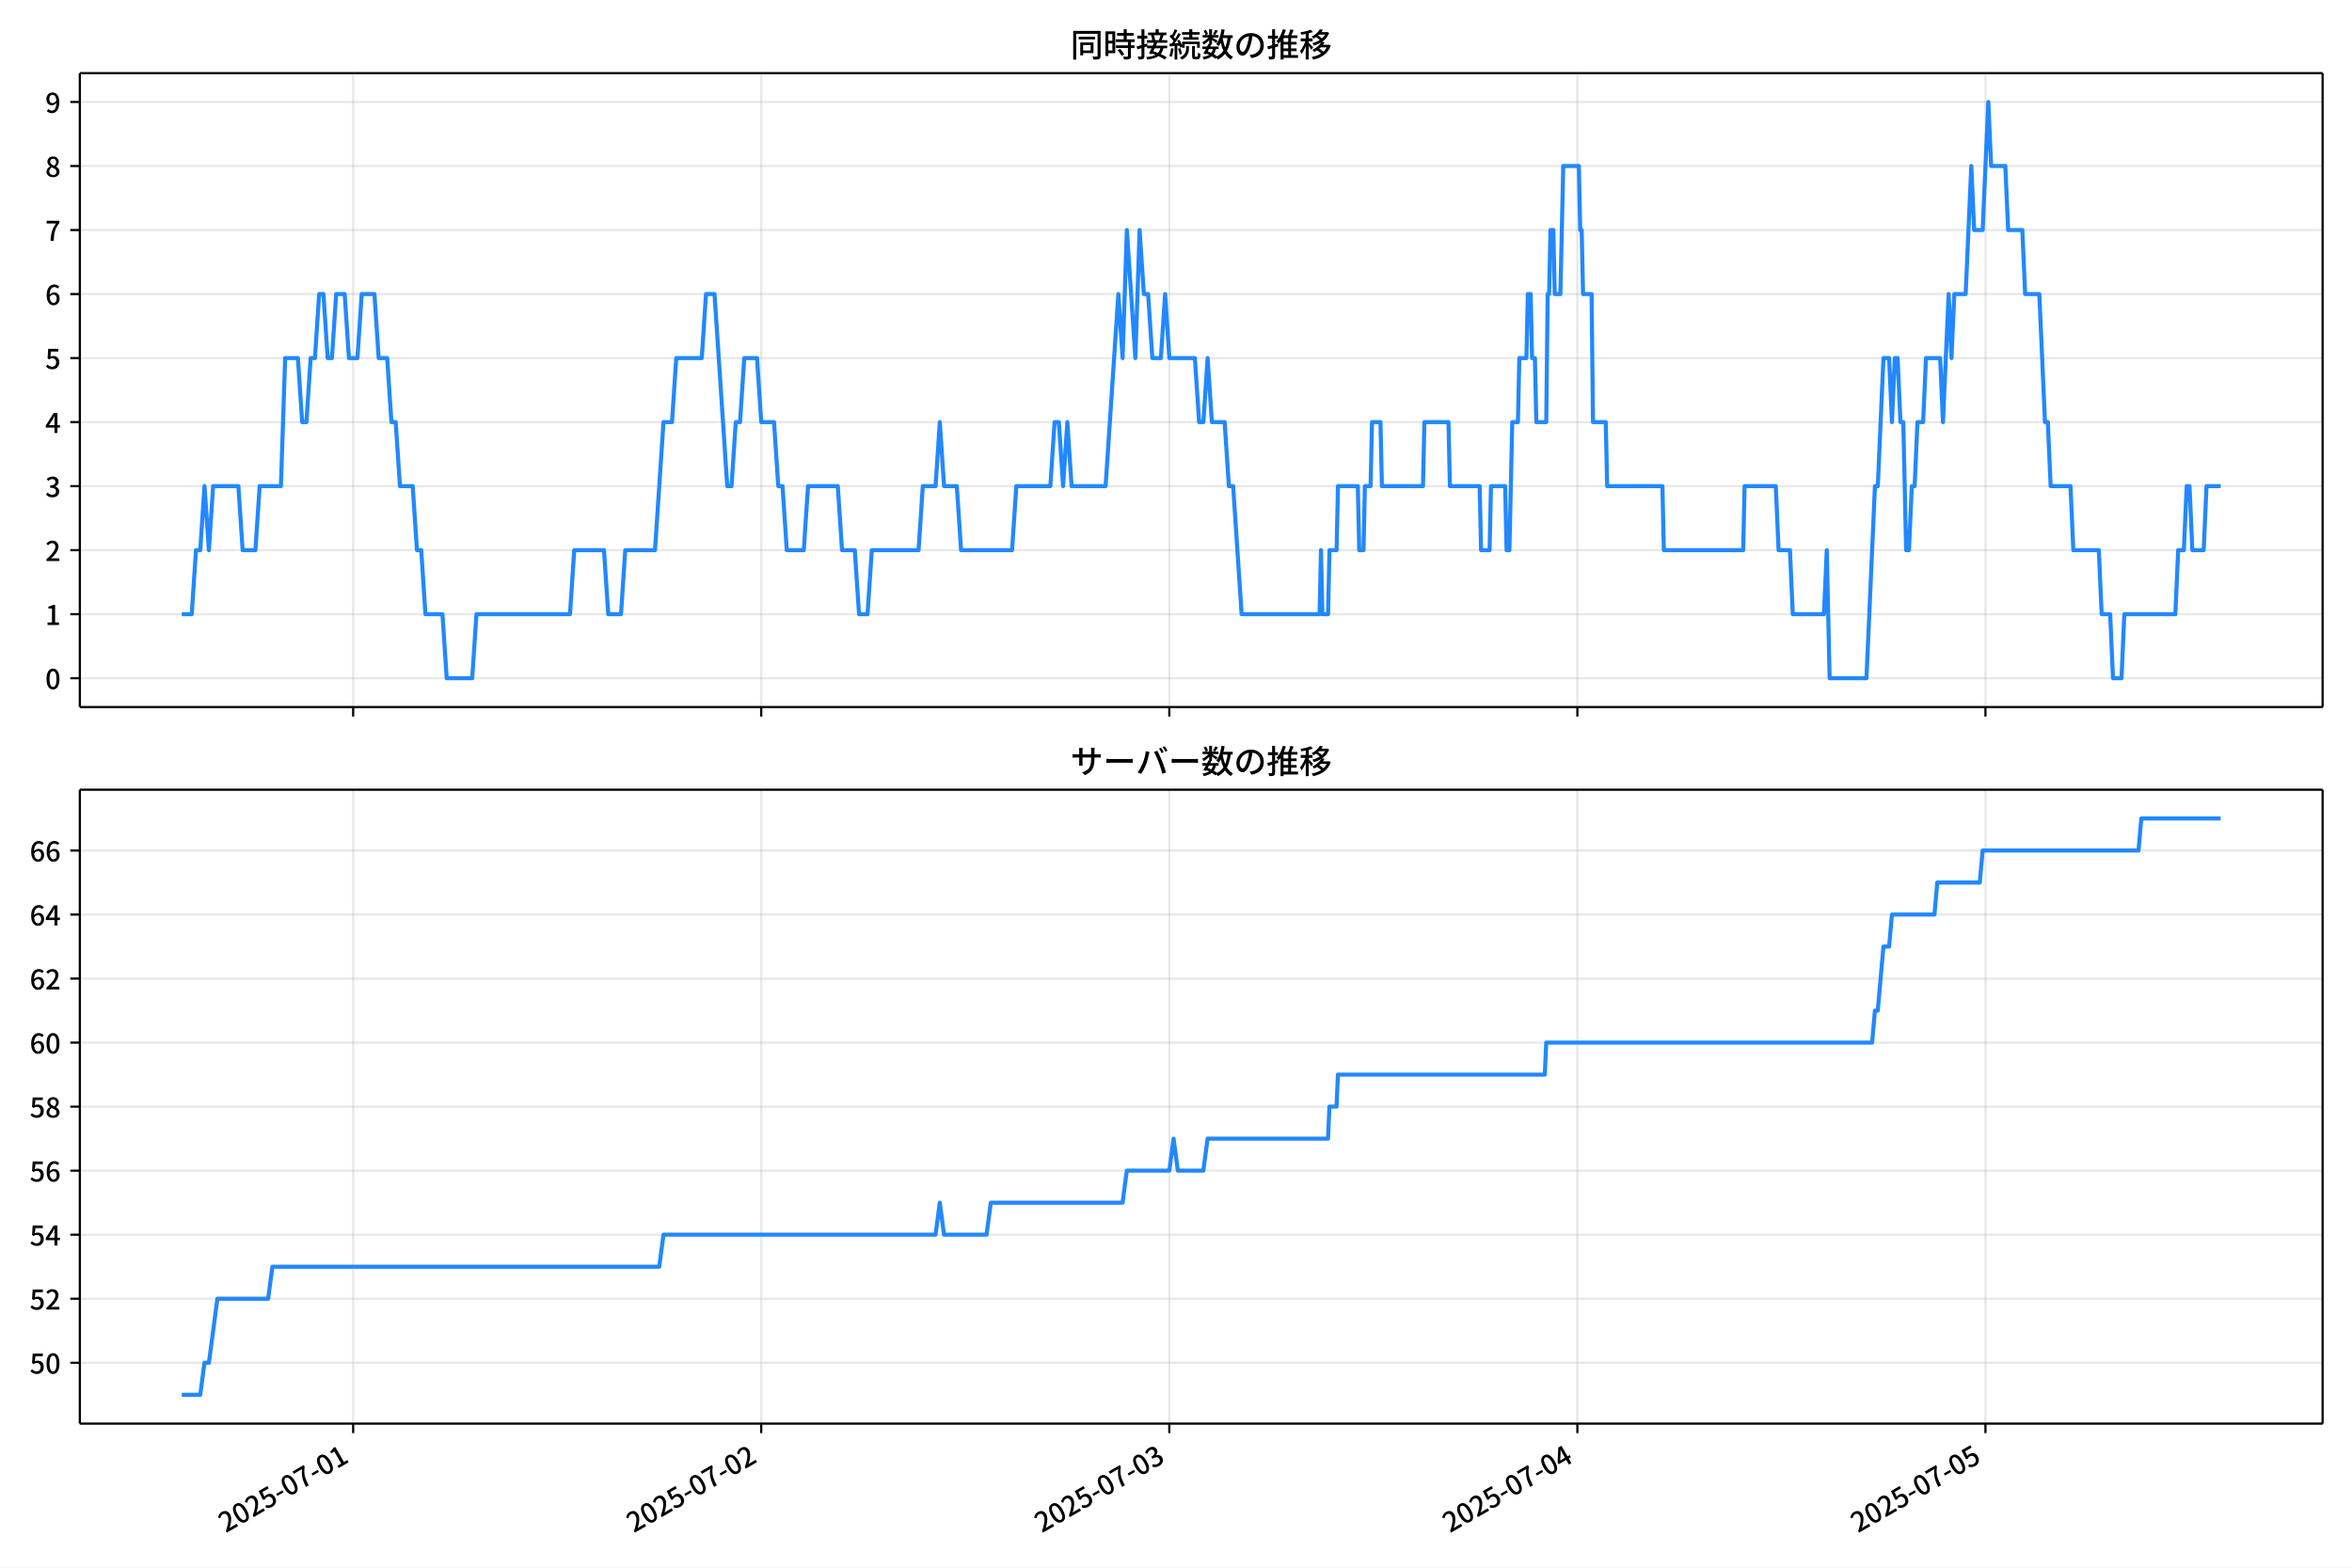
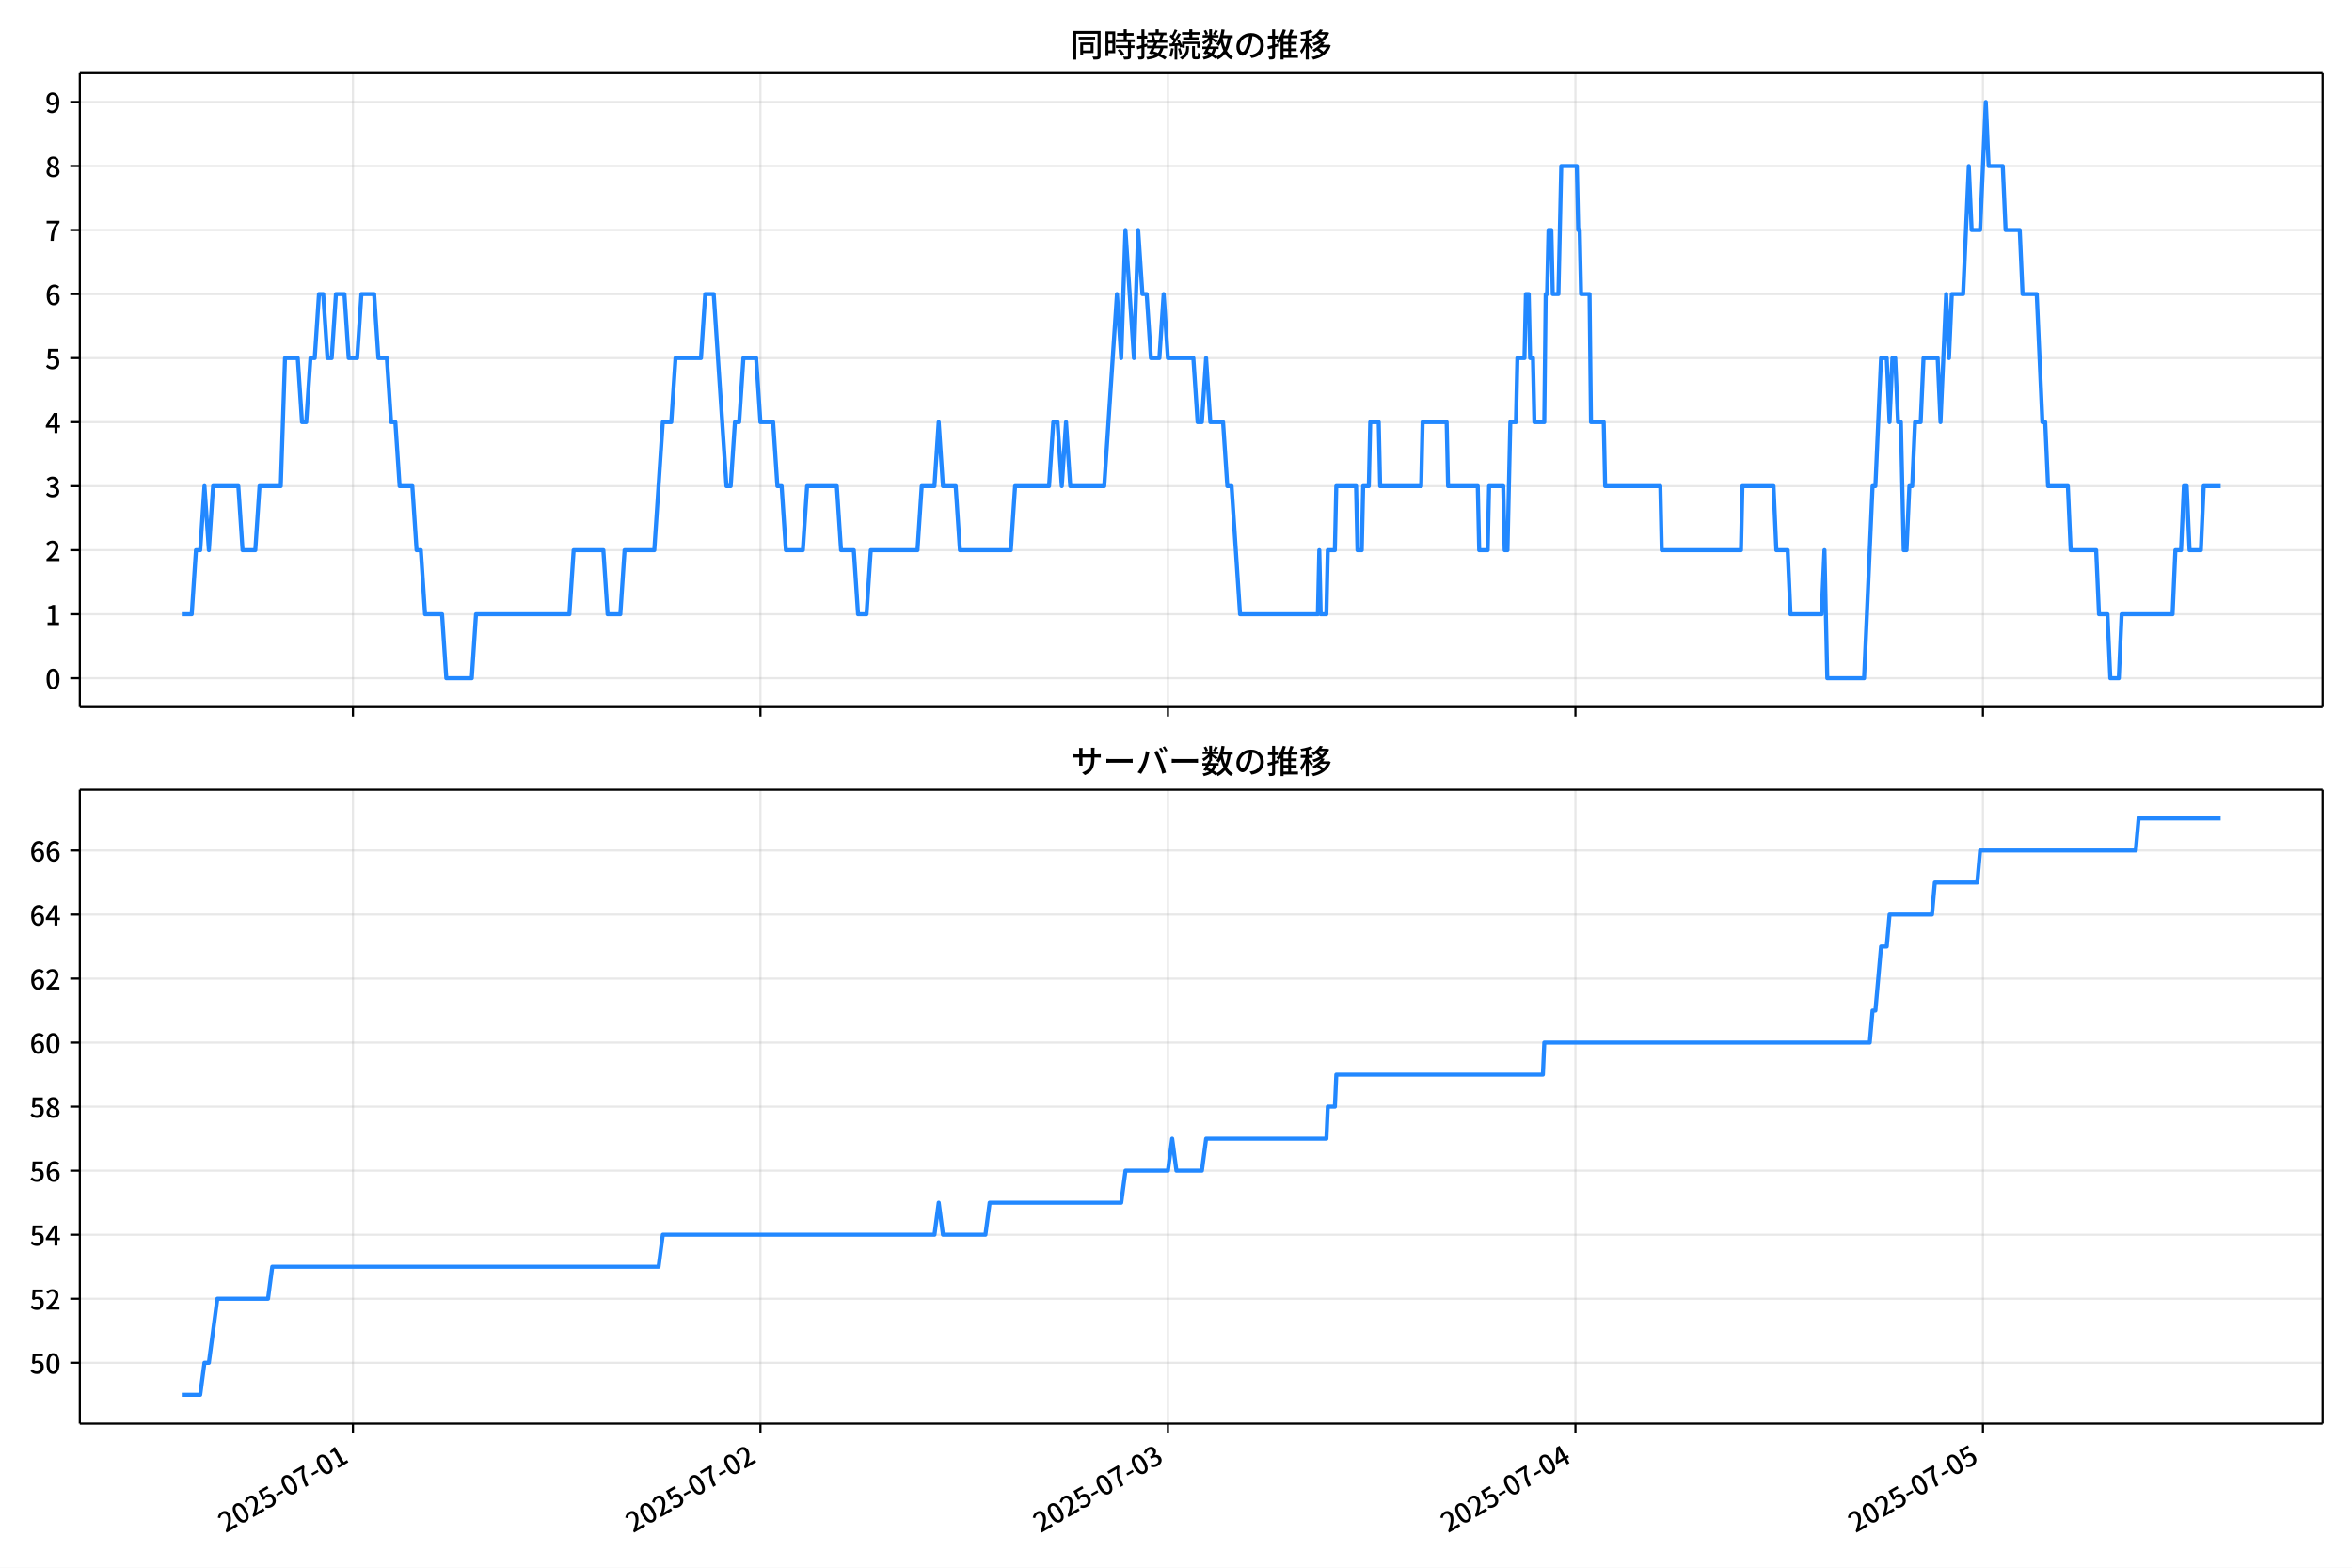
<svg xmlns="http://www.w3.org/2000/svg" xmlns:xlink="http://www.w3.org/1999/xlink" version="1.1" viewBox="0 0 864 576">
  <defs>
    <style type="text/css">*{stroke-linejoin: round; stroke-linecap: butt}</style>
  </defs>
  <g id="aa">
    <g id="ab">
      <path d="m0 576h864v-576h-864z" fill="#fff" />
    </g>
    <g id="ac">
      <g id="ad">
        <path d="m29.32 259.78h823.88v-232.9h-823.88z" fill="#fff" />
      </g>
      <g id="ae">
        <g id="af">
          <g id="ag">
-             <path d="m129.73 259.78v-232.9" clip-path="url(#c)" fill="none" stroke="#b0b0b0" stroke-linecap="square" stroke-opacity=".3" stroke-width=".8" />
+             <path d="m129.65 259.78v-232.9" clip-path="url(#c)" fill="none" stroke="#b0b0b0" stroke-linecap="square" stroke-opacity=".3" stroke-width=".8" />
          </g>
          <g id="ah">
            <defs>
              <path id="g" d="m0 0v3.5" stroke="#000" stroke-width=".8" />
            </defs>
-             <use x="129.734" y="259.778" stroke="#000000" stroke-width=".8" xlink:href="#g" />
+             <use x="129.646" y="259.778" stroke="#000000" stroke-width=".8" xlink:href="#g" />
          </g>
        </g>
        <g id="ai">
          <g id="aj">
-             <path d="m279.64 259.78v-232.9" clip-path="url(#c)" fill="none" stroke="#b0b0b0" stroke-linecap="square" stroke-opacity=".3" stroke-width=".8" />
+             <path d="m279.34 259.78v-232.9" clip-path="url(#c)" fill="none" stroke="#b0b0b0" stroke-linecap="square" stroke-opacity=".3" stroke-width=".8" />
          </g>
          <g id="ak">
-             <use x="279.637" y="259.778" stroke="#000000" stroke-width=".8" xlink:href="#g" />
+             <use x="279.342" y="259.778" stroke="#000000" stroke-width=".8" xlink:href="#g" />
          </g>
        </g>
        <g id="al">
          <g id="am">
-             <path d="m429.54 259.78v-232.9" clip-path="url(#c)" fill="none" stroke="#b0b0b0" stroke-linecap="square" stroke-opacity=".3" stroke-width=".8" />
+             <path d="m429.04 259.78v-232.9" clip-path="url(#c)" fill="none" stroke="#b0b0b0" stroke-linecap="square" stroke-opacity=".3" stroke-width=".8" />
          </g>
          <g id="an">
-             <use x="429.541" y="259.778" stroke="#000000" stroke-width=".8" xlink:href="#g" />
+             <use x="429.037" y="259.778" stroke="#000000" stroke-width=".8" xlink:href="#g" />
          </g>
        </g>
        <g id="ao">
          <g id="ap">
-             <path d="m579.44 259.78v-232.9" clip-path="url(#c)" fill="none" stroke="#b0b0b0" stroke-linecap="square" stroke-opacity=".3" stroke-width=".8" />
+             <path d="m578.73 259.78v-232.9" clip-path="url(#c)" fill="none" stroke="#b0b0b0" stroke-linecap="square" stroke-opacity=".3" stroke-width=".8" />
          </g>
          <g id="aq">
-             <use x="579.445" y="259.778" stroke="#000000" stroke-width=".8" xlink:href="#g" />
+             <use x="578.733" y="259.778" stroke="#000000" stroke-width=".8" xlink:href="#g" />
          </g>
        </g>
        <g id="ar">
          <g id="as">
-             <path d="m729.35 259.78v-232.9" clip-path="url(#c)" fill="none" stroke="#b0b0b0" stroke-linecap="square" stroke-opacity=".3" stroke-width=".8" />
+             <path d="m728.43 259.78v-232.9" clip-path="url(#c)" fill="none" stroke="#b0b0b0" stroke-linecap="square" stroke-opacity=".3" stroke-width=".8" />
          </g>
          <g id="at">
-             <use x="729.348" y="259.778" stroke="#000000" stroke-width=".8" xlink:href="#g" />
+             <use x="728.429" y="259.778" stroke="#000000" stroke-width=".8" xlink:href="#g" />
          </g>
        </g>
      </g>
      <g id="au">
        <g id="av">
          <g id="aw">
            <path d="m29.32 249.19h823.88" clip-path="url(#c)" fill="none" stroke="#b0b0b0" stroke-linecap="square" stroke-opacity=".3" stroke-width=".8" />
          </g>
          <g id="ax">
            <defs>
              <path id="a" d="m0 0h-3.5" stroke="#000" stroke-width=".8" />
            </defs>
            <use x="29.32" y="249.191" stroke="#000000" stroke-width=".8" xlink:href="#a" />
          </g>
          <g id="ay">
            <g transform="translate(16.62 253.18) scale(.1 -.1)">
              <defs>
                <path id="b" transform="scale(.015625)" d="m1830-90q-460 0-806 275-346 276-535 823-188 547-188 1366 0 820 188 1357 189 538 535 803 346 266 806 266 461 0 800-269 340-269 528-803 189-534 189-1354 0-819-189-1366-188-547-528-823-339-275-800-275zm0 589q237 0 422 185 186 186 288 599 103 413 103 1091 0 679-103 1082-102 403-288 582-185 180-422 180-236 0-422-180-186-179-292-582-105-403-105-1082 0-678 105-1091 106-413 292-599 186-185 422-185z" />
              </defs>
              <use xlink:href="#b" />
            </g>
          </g>
        </g>
        <g id="az">
          <g id="ba">
            <path d="m29.32 225.67h823.88" clip-path="url(#c)" fill="none" stroke="#b0b0b0" stroke-linecap="square" stroke-opacity=".3" stroke-width=".8" />
          </g>
          <g id="bb">
            <use x="29.32" y="225.666" stroke="#000000" stroke-width=".8" xlink:href="#a" />
          </g>
          <g id="bc">
            <g transform="translate(16.62 229.65) scale(.1 -.1)">
              <defs>
                <path id="q" transform="scale(.015625)" d="m544 0v608h1037v3277h-845v467q333 58 579 147 247 90 451 218h557v-4109h915v-608h-2694z" />
              </defs>
              <use xlink:href="#q" />
            </g>
          </g>
        </g>
        <g id="bd">
          <g id="be">
            <path d="m29.32 202.14h823.88" clip-path="url(#c)" fill="none" stroke="#b0b0b0" stroke-linecap="square" stroke-opacity=".3" stroke-width=".8" />
          </g>
          <g id="bf">
            <use x="29.32" y="202.141" stroke="#000000" stroke-width=".8" xlink:href="#a" />
          </g>
          <g id="bg">
            <g transform="translate(16.62 206.13) scale(.1 -.1)">
              <defs>
                <path id="e" transform="scale(.015625)" d="m282 0v429q697 621 1164 1136 468 515 701 956 234 442 234 826 0 256-87 451-86 196-262 301-176 106-445 106-275 0-506-151-230-150-422-368l-416 410q301 333 637 518 336 186 803 186 429 0 749-176t496-493 176-745q0-455-224-919t-615-935q-390-470-889-950 186 20 394 36t374 16h1184v-634h-3046z" />
              </defs>
              <use xlink:href="#e" />
            </g>
          </g>
        </g>
        <g id="bh">
          <g id="bi">
            <path d="m29.32 178.62h823.88" clip-path="url(#c)" fill="none" stroke="#b0b0b0" stroke-linecap="square" stroke-opacity=".3" stroke-width=".8" />
          </g>
          <g id="bj">
            <use x="29.32" y="178.616" stroke="#000000" stroke-width=".8" xlink:href="#a" />
          </g>
          <g id="bk">
            <g transform="translate(16.62 182.6) scale(.1 -.1)">
              <defs>
                <path id="p" transform="scale(.015625)" d="m1715-90q-371 0-656 90t-503 240q-217 150-377 323l359 474q211-205 479-359 269-153 634-153 269 0 467 92 199 93 311 266t112 423q0 256-125 451t-429 300q-304 106-835 106v551q467 0 732 105 266 106 384 291 119 186 119 423 0 307-192 489-192 183-531 183-269 0-503-119-233-118-438-316l-384 460q282 256 614 413 333 157 737 157 422 0 748-144 327-144 512-413 186-269 186-659 0-403-221-685-221-281-592-422v-26q269-70 490-227t349-400 128-557q0-422-215-726-214-304-573-468-358-163-787-163z" />
              </defs>
              <use xlink:href="#p" />
            </g>
          </g>
        </g>
        <g id="bl">
          <g id="bm">
            <path d="m29.32 155.09h823.88" clip-path="url(#c)" fill="none" stroke="#b0b0b0" stroke-linecap="square" stroke-opacity=".3" stroke-width=".8" />
          </g>
          <g id="bn">
            <use x="29.32" y="155.091" stroke="#000000" stroke-width=".8" xlink:href="#a" />
          </g>
          <g id="bo">
            <g transform="translate(16.62 159.08) scale(.1 -.1)">
              <defs>
                <path id="k" transform="scale(.015625)" d="m2170 0v3072q0 192 12 457 13 266 20 458h-26q-90-179-183-365-92-185-195-364l-921-1415h2579v-576h-3328v493l1875 2957h858v-4717h-691z" />
              </defs>
              <use xlink:href="#k" />
            </g>
          </g>
        </g>
        <g id="bp">
          <g id="bq">
            <path d="m29.32 131.57h823.88" clip-path="url(#c)" fill="none" stroke="#b0b0b0" stroke-linecap="square" stroke-opacity=".3" stroke-width=".8" />
          </g>
          <g id="br">
            <use x="29.32" y="131.566" stroke="#000000" stroke-width=".8" xlink:href="#a" />
          </g>
          <g id="bs">
            <g transform="translate(16.62 135.55) scale(.1 -.1)">
              <defs>
                <path id="f" transform="scale(.015625)" d="m1715-90q-365 0-653 90t-506 237q-217 147-383 307l352 480q134-134 294-246t361-183q202-70 452-70 262 0 473 118 212 119 333 346 122 227 122 541 0 460-247 716-246 256-649 256-224 0-384-64t-365-198l-365 237 141 2240h2387v-627h-1747l-109-1204q154 77 307 118 154 42 340 42 397 0 723-160t518-490q192-329 192-847 0-519-224-887t-586-560q-361-192-777-192z" />
              </defs>
              <use xlink:href="#f" />
            </g>
          </g>
        </g>
        <g id="bt">
          <g id="bu">
            <path d="m29.32 108.04h823.88" clip-path="url(#c)" fill="none" stroke="#b0b0b0" stroke-linecap="square" stroke-opacity=".3" stroke-width=".8" />
          </g>
          <g id="bv">
            <use x="29.32" y="108.041" stroke="#000000" stroke-width=".8" xlink:href="#a" />
          </g>
          <g id="bw">
            <g transform="translate(16.62 112.03) scale(.1 -.1)">
              <defs>
                <path id="i" transform="scale(.015625)" d="m1971-90q-339 0-634 144-294 144-518 435-224 292-352 733-128 442-128 1044 0 678 147 1161 148 483 397 784 250 301 570 445t665 144q397 0 688-147 292-147 490-359l-403-448q-128 154-327 253-198 99-409 99-307 0-567-182-259-182-413-605-153-422-153-1145 0-608 115-1002t326-589q212-195 493-195 212 0 375 121 163 122 259 343t96 522q0 300-90 511-89 212-259 320-169 109-419 109-211 0-451-134t-458-461l-25 538q134 192 313 323t374 201q196 71 375 71 397 0 694-163 298-163 467-490 170-326 170-825 0-468-195-817-195-348-512-544-317-195-701-195z" />
              </defs>
              <use xlink:href="#i" />
            </g>
          </g>
        </g>
        <g id="bx">
          <g id="by">
            <path d="m29.32 84.516h823.88" clip-path="url(#c)" fill="none" stroke="#b0b0b0" stroke-linecap="square" stroke-opacity=".3" stroke-width=".8" />
          </g>
          <g id="bz">
            <use x="29.32" y="84.516" stroke="#000000" stroke-width=".8" xlink:href="#a" />
          </g>
          <g id="ca">
            <g transform="translate(16.62 88.501) scale(.1 -.1)">
              <defs>
                <path id="j" transform="scale(.015625)" d="m1235 0q32 646 109 1187t224 1024 384 941 576 938h-2208v627h3027v-455q-409-512-665-989-256-476-397-969t-205-1053-90-1251h-755z" />
              </defs>
              <use xlink:href="#j" />
            </g>
          </g>
        </g>
        <g id="cb">
          <g id="cc">
            <path d="m29.32 60.991h823.88" clip-path="url(#c)" fill="none" stroke="#b0b0b0" stroke-linecap="square" stroke-opacity=".3" stroke-width=".8" />
          </g>
          <g id="cd">
            <use x="29.32" y="60.991" stroke="#000000" stroke-width=".8" xlink:href="#a" />
          </g>
          <g id="ce">
            <g transform="translate(16.62 64.976) scale(.1 -.1)">
              <defs>
                <path id="o" transform="scale(.015625)" d="m1830-90q-441 0-787 163-345 164-547 448-202 285-202 650 0 314 122 557t314 419 403 291v32q-256 186-442 458-185 272-185 643 0 365 176 640t480 425q304 151 694 151 410 0 704-160t457-439q164-278 164-649 0-237-96-448t-234-381q-137-169-291-278v-32q218-115 397-285 179-169 288-406t109-557q0-346-189-628-189-281-532-448-342-166-803-166zm314 2708q205 198 310 419 106 221 106 464 0 211-83 384t-247 272q-163 99-393 99-288 0-480-183-192-182-192-502 0-256 134-429 135-172 359-294t486-230zm-294-2170q236 0 418 89 183 90 285 253 103 164 103 388 0 211-90 367-89 157-246 272-157 116-368 215t-454 195q-244-173-398-426-153-252-153-553 0-237 118-416 119-179 324-282 205-102 461-102z" />
              </defs>
              <use xlink:href="#o" />
            </g>
          </g>
        </g>
        <g id="cf">
          <g id="cg">
            <path d="m29.32 37.466h823.88" clip-path="url(#c)" fill="none" stroke="#b0b0b0" stroke-linecap="square" stroke-opacity=".3" stroke-width=".8" />
          </g>
          <g id="ch">
            <use x="29.32" y="37.466" stroke="#000000" stroke-width=".8" xlink:href="#a" />
          </g>
          <g id="ci">
            <g transform="translate(16.62 41.451) scale(.1 -.1)">
              <defs>
                <path id="x" transform="scale(.015625)" d="m1562-90q-410 0-708 150-297 151-502 356l403 461q141-160 346-256t422-96q224 0 425 102 202 103 352 333 151 230 237 614 87 384 87 941 0 589-115 970t-323 563-496 182q-205 0-372-118-166-118-262-336t-96-525q0-301 86-512 87-211 259-323 173-112 417-112 224 0 460 141 237 141 448 461l32-544q-134-180-313-314t-371-208-384-74q-391 0-689 166-297 167-467 496-169 330-169 823 0 467 195 816t515 541 698 192q339 0 636-138 298-137 519-419 221-281 349-710t128-1018q0-691-141-1187t-391-807q-249-310-563-461-313-150-652-150z" />
              </defs>
              <use xlink:href="#x" />
            </g>
          </g>
        </g>
      </g>
      <g id="cj">
-         <path d="m66.769 225.67h3.666l1.558-23.525h1.567l1.558-23.525 1.619 23.525 1.555-23.525h9.282l1.562 23.525h4.684l1.562-23.525h7.808l1.562-47.05h4.684l1.562 23.525h1.562l1.562-23.525h1.562l1.562-23.525h1.562l1.562 23.525h1.562l1.562-23.525h3.123l1.562 23.525h3.123l1.562-23.525h4.684l1.562 23.525h3.123l1.562 23.525h1.562l1.562 23.525h4.684l1.562 23.525h1.562l1.562 23.525h6.246l1.562 23.525h9.369l1.562-23.525h34.353l1.562-23.525h10.93l1.562 23.525h4.684l1.562-23.525h10.93l3.123-47.05h3.123l1.562-23.525h9.369l1.562-23.525h3.123l4.684 70.575h1.562l1.562-23.525h1.562l1.562-23.525h4.684l1.562 23.525h4.684l1.562 23.525h1.562l1.562 23.525h6.246l1.562-23.525h10.93l1.562 23.525h4.684l1.562 23.525h3.123l1.562-23.525h17.176l1.562-23.525h4.684l1.562-23.525 1.562 23.525h4.684l1.562 23.525h18.738l1.562-23.525h12.492l1.562-23.525h1.562l1.562 23.525 1.562-23.525 1.562 23.525h12.492l4.684-70.575 1.562 23.525 1.562-47.05 3.123 47.05 1.562-47.05 1.562 23.525h1.562l1.562 23.525h3.123l1.562-23.525 1.562 23.525h9.369l1.562 23.525h1.562l1.562-23.525 1.562 23.525h4.684l1.562 23.525h1.562l3.123 47.05h28.627l.52-23.525.52 23.525h2.082l.52-23.525h2.603l.52-23.525h7.287l.52 23.525h1.562l.52-23.525h2.082l.52-23.525h3.123l.52 23.525h15.094l.52-23.525h8.848l.52 23.525h10.93l.52 23.525h3.123l.52-23.525h5.205l.52 23.525h1.041l1.041-47.05h2.082l.52-23.525h2.603l.52-23.525h1.041l.52 23.525h1.041l.52 23.525h3.643l.52-47.05h.52l.52-23.525h1.041l.52 23.525h2.082l1.041-47.05h5.726l.52 23.525h.52l.52 23.525h3.123l.52 47.05h4.684l.52 23.525h20.299l.52 23.525h29.148l.52-23.525h11.451l1.041 23.525h4.164l1.041 23.525h11.451l1.041-23.525 1.041 47.05h13.533l3.123-70.575h1.041l2.082-47.05h2.082l1.041 23.525 1.041-23.525h1.041l1.041 23.525h1.041l1.041 47.05h1.041l1.041-23.525h1.041l1.041-23.525h2.082l1.041-23.525h5.205l1.041 23.525 2.082-47.05 1.041 23.525 1.041-23.525h4.164l2.082-47.05 1.041 23.525h3.123l2.082-47.05 1.041 23.525h5.205l1.041 23.525h5.205l1.041 23.525h5.205l2.082 47.05h1.041l1.041 23.525h7.287l1.041 23.525h9.369l1.041 23.525h3.123l1.041 23.525h3.123l1.041-23.525h18.738l1.041-23.525h2.082l1.041-23.525h1.041l1.041 23.525h4.164l1.041-23.525h5.205v0" clip-path="url(#c)" fill="none" stroke="#28f" stroke-linecap="square" stroke-width="1.5" />
+         <path d="m66.769 225.67h3.661l1.556-23.525h1.565l1.556-23.525 1.617 23.525 1.552-23.525h9.269l1.559 23.525h4.678l1.559-23.525h7.797l1.559-47.05h4.678l1.559 23.525h1.559l1.559-23.525h1.559l1.559-23.525h1.559l1.559 23.525h1.559l1.559-23.525h3.119l1.559 23.525h3.119l1.559-23.525h4.678l1.559 23.525h3.119l1.559 23.525h1.559l1.559 23.525h4.678l1.559 23.525h1.559l1.559 23.525h6.237l1.559 23.525h9.356l1.559-23.525h34.305l1.559-23.525h10.915l1.559 23.525h4.678l1.559-23.525h10.915l3.119-47.05h3.119l1.559-23.525h9.356l1.559-23.525h3.119l4.678 70.575h1.559l1.559-23.525h1.559l1.559-23.525h4.678l1.559 23.525h4.678l1.559 23.525h1.559l1.559 23.525h6.237l1.559-23.525h10.915l1.559 23.525h4.678l1.559 23.525h3.119l1.559-23.525h17.153l1.559-23.525h4.678l1.559-23.525 1.559 23.525h4.678l1.559 23.525h18.712l1.559-23.525h12.475l1.559-23.525h1.559l1.559 23.525 1.559-23.525 1.559 23.525h12.475l4.678-70.575 1.559 23.525 1.559-47.05 3.119 47.05 1.559-47.05 1.559 23.525h1.559l1.559 23.525h3.119l1.559-23.525 1.559 23.525h9.356l1.559 23.525h1.559l1.559-23.525 1.559 23.525h4.678l1.559 23.525h1.559l3.119 47.05h28.588l.52-23.525.52 23.525h2.079l.52-23.525h2.599l.52-23.525h7.277l.52 23.525h1.559l.52-23.525h2.079l.52-23.525h3.119l.52 23.525h15.074l.52-23.525h8.836l.52 23.525h10.915l.52 23.525h3.119l.52-23.525h5.198l.52 23.525h1.04l1.04-47.05h2.079l.52-23.525h2.599l.52-23.525h1.04l.52 23.525h1.04l.52 23.525h3.638l.52-47.05h.52l.52-23.525h1.04l.52 23.525h2.079l1.04-47.05h5.718l.52 23.525h.52l.52 23.525h3.119l.52 47.05h4.678l.52 23.525h20.271l.52 23.525h29.107l.52-23.525h11.435l1.04 23.525h4.158l1.04 23.525h11.435l1.04-23.525 1.04 47.05h13.514l3.119-70.575h1.04l2.079-47.05h2.079l1.04 23.525 1.04-23.525h1.04l1.04 23.525h1.04l1.04 47.05h1.04l1.04-23.525h1.04l1.04-23.525h2.079l1.04-23.525h5.198l1.04 23.525 2.079-47.05 1.04 23.525 1.04-23.525h4.158l2.079-47.05 1.04 23.525h3.119l2.079-47.05 1.04 23.525h5.198l1.04 23.525h5.198l1.04 23.525h5.198l2.079 47.05h1.04l1.04 23.525h7.277l1.04 23.525h9.356l1.04 23.525h3.119l1.04 23.525h3.119l1.04-23.525h18.712l1.04-23.525h2.079l1.04-23.525h1.04l1.04 23.525h4.158l1.04-23.525h6.237v0" clip-path="url(#c)" fill="none" stroke="#28f" stroke-linecap="square" stroke-width="1.5" />
      </g>
      <g id="ck">
        <path d="m29.32 259.78v-232.9" fill="none" stroke="#000" stroke-linecap="square" stroke-width=".8" />
      </g>
      <g id="cl">
        <path d="m853.2 259.78v-232.9" fill="none" stroke="#000" stroke-linecap="square" stroke-width=".8" />
      </g>
      <g id="cm">
        <path d="m29.32 259.78h823.88" fill="none" stroke="#000" stroke-linecap="square" stroke-width=".8" />
      </g>
      <g id="cn">
        <path d="m29.32 26.88h823.88" fill="none" stroke="#000" stroke-linecap="square" stroke-width=".8" />
      </g>
      <g id="co">
        <g transform="translate(393.26 20.88) scale(.12 -.12)">
          <defs>
            <path id="w" transform="scale(.015625)" d="m1587 3936h3232v-518h-3232v518zm320-1114h557v-2534h-557v2534zm301 0h2291v-2086h-2291v512h1734v1069h-1734v505zm-1683 2260h5113v-570h-4524v-5056h-589v5626zm4768 0h595v-4896q0-250-67-397t-227-218q-160-77-426-96t-675-19q-13 83-45 192t-77 218q-45 108-89 185 281-13 527-13 247 0 330 0 83 7 118 42 36 35 36 112v4890z" />
            <path id="u" transform="scale(.015625)" d="m2714 4672h3238v-525h-3238v525zm-244-1235h3712v-538h-3712v538zm20-1184h3635v-531h-3635v531zm1523 3155h595v-2310h-595v2310zm832-2451h589v-2823q0-230-61-364-61-135-227-199-167-70-423-86t-633-16q-20 121-78 285-57 163-121 284 275-6 509-9t310-3q77 6 106 28 29 23 29 93v2810zm-2023-1677 487 282q153-160 313-352t294-381q135-189 206-343l-519-313q-64 153-189 348-124 196-278 394-154 199-314 365zm-2086 3718h1619v-4281h-1619v544h1056v3187h-1056v550zm32-1843h1293v-537h-1293v537zm-320 1843h563v-4832h-563v4832z" />
            <path id="v" transform="scale(.015625)" d="m3866 5408h614v-870h-614v870zm-1479-653h3597v-518h-3597v518zm-230-1485h4e3v-518h-4e3v518zm825 922 519 102q64-160 121-342 58-182 96-352 39-170 45-304l-544-128q-6 134-42 313-35 180-83 365-48 186-112 346zm1856 109 589-71q-96-275-202-557-105-281-195-486l-518 77q58 147 122 329 64 183 118 372t86 336zm-2643-2106h3943v-518h-3943v518zm1408 685 602-115q-167-371-362-784t-390-797-362-685l-525 179q160 288 346 666t368 784 323 752zm-659-2157 358 403q352-102 733-240 381-137 752-304 371-166 697-336 327-169 558-329l-384-461q-218 160-532 336-313 176-685 345-371 170-755 323-384 154-742 263zm1894 1114 583-71q-122-550-353-944-230-393-604-662t-922-435q-547-167-1296-269-25 128-93 269-67 141-137 230 678 64 1168 192t819 349q330 221 531 550 202 330 304 791zm-4684 217q396 90 953 240 557 151 1120 311l77-544q-525-154-1053-311-528-156-963-284l-134 588zm121 2093h1965v-563h-1965v563zm819 1248h576v-5229q0-236-51-374t-192-208q-141-77-355-99-214-23-541-16-13 115-64 288t-109 294q205-6 381-6t234 0q64 0 92 28 29 29 29 93v5229z" />
            <path id="t" transform="scale(.015625)" d="m4058 5408h595v-1798h-595v1798zm-1415-563h3443v-499h-3443v499zm231-992h3008v-499h-3008v499zm-224-877h3475v-1203h-531v729h-2432v-729h-512v1203zm1964-877h551v-1881q0-122 22-157 23-35 106-35 25 0 92 0 68 0 135 0t99 0q51 0 83 54t45 224 19 515q90-70 234-131t259-93q-19-429-83-662-64-234-183-326-118-93-316-93-39 0-103 0t-134 0-138 0q-67 0-99 0-237 0-365 64t-176 218q-48 153-48 422v1881zm-1164-6h550v-455q0-243-48-528-48-284-186-579-137-294-409-572-272-279-727-503-70 90-192 208-121 118-230 195 416 205 665 438 250 234 371 474 122 240 164 467 42 228 42 413v442zm-2240 3309 524-192q-121-244-259-503-137-259-275-496t-259-416l-410 173q122 186 246 438 125 253 240 515 116 263 193 481zm716-743 500-230q-224-359-496-756-272-396-548-764-275-368-518-650l-358 205q179 211 377 483 199 272 387 569 189 298 358 592 170 295 298 551zm-1721-665 307 403q166-154 339-340 173-185 320-364t224-327l-326-460q-77 160-218 348-141 189-314 384-172 196-332 356zm1485-832 435 179q128-211 249-458 122-246 215-474 93-227 137-412l-473-211q-32 185-119 422-86 237-201 486-115 250-243 468zm-1530-583q422 26 998 54 576 29 1184 68l7-499q-570-45-1127-84-556-38-992-70l-70 531zm1702-992 436 135q121-276 214-596t118-556l-454-148q-26 237-112 563-86 327-202 602zm-1363 109 499-83q-57-455-163-897-105-441-253-748-51 32-134 73-83 42-170 83-86 42-144 62 148 294 234 697t131 813zm691 627h525v-2861h-525v2861z" />
            <path id="m" transform="scale(.015625)" d="m224 2022h3187v-499h-3187v499zm51 2247h3111v-487h-3111v487zm1127-1735 563-121q-154-320-333-672t-352-679q-173-326-326-582l-532 173q148 243 324 566t345 669q170 346 311 646zm934-832 563-64q-89-480-262-838t-461-614-701-432-976-298q-25 128-99 269t-157 237q659 102 1085 303 426 202 666 554t342 883zm422 3597 519-211q-147-218-298-436-150-217-278-377l-403 186q121 173 252 413 132 240 208 425zm-1203 109h563v-2957h-563v2957zm-1075-320 448 186q134-192 246-420 112-227 157-393l-467-211q-38 172-147 406t-237 432zm1094-1050 397-236q-160-263-400-529-240-265-519-489-278-224-553-378-51 103-141 237-89 135-179 218 269 109 534 294 266 186 493 416 228 231 368 467zm487-204q83-45 246-145 163-99 352-211t346-211 221-150l-327-423q-83 77-230 198-147 122-317 253-170 132-327 250-156 119-259 189l295 250zm1798 396h2311v-556h-2311v556zm115 1178 615-90q-103-640-263-1235t-384-1101q-224-505-512-889-44 57-134 134t-186 157-166 125q275 339 473 796 199 458 340 995 141 538 217 1108zm1223-1510 614-58q-147-1101-445-1940-297-838-813-1443-515-604-1321-1014-26 71-90 177-64 105-134 208-70 102-128 159 742 346 1212 880 471 535 730 1290 260 755 375 1741zm-1005-135q134-851 387-1597 253-745 659-1305 407-560 1002-874-70-57-154-150-83-93-154-189-70-96-121-179-633 371-1056 988-422 618-688 1434-265 816-425 1783l550 89zm-3309-3065 327 416q377-148 754-330 378-182 701-378 324-195 548-368l-416-435q-211 179-519 378-307 198-666 383-358 186-729 334z" />
            <path id="s" transform="scale(.015625)" d="m3686 4378q-64-493-163-1041-99-547-265-1084-192-653-432-1104t-522-688-595-237q-320 0-596 221-275 221-448 621-172 400-172 931 0 537 220 1017 221 480 611 851 391 372 909 583 519 211 1121 211 576 0 1040-186 464-185 793-515 330-329 502-771 173-441 173-941 0-672-278-1194-278-521-816-851-538-329-1318-444l-378 601q166 20 307 42t263 48q307 70 585 217 279 148 496 375 218 227 342 534 125 308 125 692t-122 713q-121 330-358 573-236 243-582 380-346 138-781 138-525 0-935-186-409-185-694-489-284-304-432-656-147-352-147-678 0-365 89-605 90-240 224-355 135-115 276-115t288 144 297 457q151 314 298 800 147 461 246 982 100 522 145 1021l684-12z" />
            <path id="n" transform="scale(.015625)" d="m2995 2925h2893v-519h-2893v519zm0-1280h2893v-519h-2893v519zm-64-1299h3232v-557h-3232v557zm1312 3577h563v-3763h-563v3763zm429 1466 634-141q-154-390-340-794-185-403-339-684l-512 140q103 199 208 458 106 259 195 528 90 269 154 493zm-1472 25 582-147q-153-518-371-1018-217-499-483-931t-573-758q-38 64-109 160-70 96-147 198-77 103-141 160 416 416 733 1034t509 1302zm128-1203h2720v-537h-2720v-4205h-582v4422l313 320h269zm-3174-2157q396 90 953 240 557 151 1120 311l77-544q-525-154-1053-311-528-156-963-284l-134 588zm121 2093h1965v-563h-1965v563zm819 1248h576v-5229q0-236-51-374t-192-208q-141-77-355-99-214-23-541-16-13 115-64 288t-109 294q205-6 381-6t234 0q64 0 92 28 29 29 29 93v5229z" />
            <path id="l" transform="scale(.015625)" d="m4051 5402 595-109q-281-493-729-941t-1107-806q-39 64-106 144t-141 153q-73 74-137 119 608 288 1011 678t614 762zm-77-557h1511v-493h-1863l352 493zm1293 0h109l109 25 384-179q-192-505-496-905t-695-701q-390-301-845-519-454-217-947-358-44 109-137 253t-176 227q448 109 867 294 419 186 777 445 359 259 631 592t419 730v96zm-1990-954 377 307q167-96 336-218 170-121 320-249 151-128 247-237l-397-332q-90 108-237 236t-317 259q-169 132-329 234zm1107-934 595-109q-307-538-803-1031-496-492-1232-876-38 64-102 144t-138 156q-74 77-138 116 455 217 807 483t604 554q253 288 407 563zm-90-589h1460v-506h-1818l358 506zm1268 0h121l109 26 384-167q-192-614-531-1075t-787-794q-448-332-983-553-534-221-1129-355-45 115-132 269-86 153-176 249 551 96 1043 285 493 189 903 473 410 285 714 669t464 883v90zm-2132-1056 410 339q186-102 384-237 198-134 371-275t282-269l-435-371q-103 128-270 272-166 144-361 288t-381 253zm-2150 3533h589v-5376h-589v5376zm-992-1242h2336v-569h-2336v569zm1024-224 365-160q-96-339-231-707-134-368-291-727-157-358-336-672-179-313-365-537-44 128-134 291t-160 272q173 192 339 457 167 266 323 570 157 304 282 618t208 595zm941 1946 416-467q-314-122-695-221-380-99-784-173-403-74-780-131-20 102-71 236-51 135-102 231 358 58 732 138 375 80 711 179t573 208zm-397-2579q58-45 179-170 122-125 266-266 144-140 259-265t160-183l-352-473q-58 102-157 255-99 154-218 317-118 164-227 311-108 147-185 237l275 237z" />
          </defs>
          <use xlink:href="#w" />
          <use transform="translate(100)" xlink:href="#u" />
          <use transform="translate(200)" xlink:href="#v" />
          <use transform="translate(300)" xlink:href="#t" />
          <use transform="translate(400)" xlink:href="#m" />
          <use transform="translate(500)" xlink:href="#s" />
          <use transform="translate(600)" xlink:href="#n" />
          <use transform="translate(700)" xlink:href="#l" />
        </g>
      </g>
    </g>
    <g id="cp">
      <g id="cq">
        <path d="m29.32 523.06h823.88v-232.9h-823.88z" fill="#fff" />
      </g>
      <g id="cr">
        <g id="cs">
          <g id="ct">
-             <path d="m129.73 523.06v-232.9" clip-path="url(#d)" fill="none" stroke="#b0b0b0" stroke-linecap="square" stroke-opacity=".3" stroke-width=".8" />
+             <path d="m129.65 523.06v-232.9" clip-path="url(#d)" fill="none" stroke="#b0b0b0" stroke-linecap="square" stroke-opacity=".3" stroke-width=".8" />
          </g>
          <g id="cu">
-             <use x="129.734" y="523.055" stroke="#000000" stroke-width=".8" xlink:href="#g" />
+             <use x="129.646" y="523.055" stroke="#000000" stroke-width=".8" xlink:href="#g" />
          </g>
          <g id="cv">
-             <g transform="translate(82.944 563.33) rotate(-30) scale(.1 -.1)">
+             <g transform="translate(82.857 563.33) rotate(-30) scale(.1 -.1)">
              <defs>
                <path id="h" transform="scale(.015625)" d="m301 1536v544h1689v-544h-1689z" />
              </defs>
              <use xlink:href="#e" />
              <use transform="translate(57)" xlink:href="#b" />
              <use transform="translate(114)" xlink:href="#e" />
              <use transform="translate(171)" xlink:href="#f" />
              <use transform="translate(228)" xlink:href="#h" />
              <use transform="translate(263.7)" xlink:href="#b" />
              <use transform="translate(320.7)" xlink:href="#j" />
              <use transform="translate(377.7)" xlink:href="#h" />
              <use transform="translate(413.4)" xlink:href="#b" />
              <use transform="translate(470.4)" xlink:href="#q" />
            </g>
          </g>
        </g>
        <g id="cw">
          <g id="cx">
-             <path d="m279.64 523.06v-232.9" clip-path="url(#d)" fill="none" stroke="#b0b0b0" stroke-linecap="square" stroke-opacity=".3" stroke-width=".8" />
+             <path d="m279.34 523.06v-232.9" clip-path="url(#d)" fill="none" stroke="#b0b0b0" stroke-linecap="square" stroke-opacity=".3" stroke-width=".8" />
          </g>
          <g id="cy">
-             <use x="279.637" y="523.055" stroke="#000000" stroke-width=".8" xlink:href="#g" />
+             <use x="279.342" y="523.055" stroke="#000000" stroke-width=".8" xlink:href="#g" />
          </g>
          <g id="cz">
-             <g transform="translate(232.85 563.33) rotate(-30) scale(.1 -.1)">
+             <g transform="translate(232.55 563.33) rotate(-30) scale(.1 -.1)">
              <use xlink:href="#e" />
              <use transform="translate(57)" xlink:href="#b" />
              <use transform="translate(114)" xlink:href="#e" />
              <use transform="translate(171)" xlink:href="#f" />
              <use transform="translate(228)" xlink:href="#h" />
              <use transform="translate(263.7)" xlink:href="#b" />
              <use transform="translate(320.7)" xlink:href="#j" />
              <use transform="translate(377.7)" xlink:href="#h" />
              <use transform="translate(413.4)" xlink:href="#b" />
              <use transform="translate(470.4)" xlink:href="#e" />
            </g>
          </g>
        </g>
        <g id="da">
          <g id="db">
-             <path d="m429.54 523.06v-232.9" clip-path="url(#d)" fill="none" stroke="#b0b0b0" stroke-linecap="square" stroke-opacity=".3" stroke-width=".8" />
+             <path d="m429.04 523.06v-232.9" clip-path="url(#d)" fill="none" stroke="#b0b0b0" stroke-linecap="square" stroke-opacity=".3" stroke-width=".8" />
          </g>
          <g id="dc">
-             <use x="429.541" y="523.055" stroke="#000000" stroke-width=".8" xlink:href="#g" />
+             <use x="429.037" y="523.055" stroke="#000000" stroke-width=".8" xlink:href="#g" />
          </g>
          <g id="dd">
-             <g transform="translate(382.75 563.33) rotate(-30) scale(.1 -.1)">
+             <g transform="translate(382.25 563.33) rotate(-30) scale(.1 -.1)">
              <use xlink:href="#e" />
              <use transform="translate(57)" xlink:href="#b" />
              <use transform="translate(114)" xlink:href="#e" />
              <use transform="translate(171)" xlink:href="#f" />
              <use transform="translate(228)" xlink:href="#h" />
              <use transform="translate(263.7)" xlink:href="#b" />
              <use transform="translate(320.7)" xlink:href="#j" />
              <use transform="translate(377.7)" xlink:href="#h" />
              <use transform="translate(413.4)" xlink:href="#b" />
              <use transform="translate(470.4)" xlink:href="#p" />
            </g>
          </g>
        </g>
        <g id="de">
          <g id="df">
-             <path d="m579.44 523.06v-232.9" clip-path="url(#d)" fill="none" stroke="#b0b0b0" stroke-linecap="square" stroke-opacity=".3" stroke-width=".8" />
+             <path d="m578.73 523.06v-232.9" clip-path="url(#d)" fill="none" stroke="#b0b0b0" stroke-linecap="square" stroke-opacity=".3" stroke-width=".8" />
          </g>
          <g id="dg">
-             <use x="579.445" y="523.055" stroke="#000000" stroke-width=".8" xlink:href="#g" />
+             <use x="578.733" y="523.055" stroke="#000000" stroke-width=".8" xlink:href="#g" />
          </g>
          <g id="dh">
-             <g transform="translate(532.65 563.33) rotate(-30) scale(.1 -.1)">
+             <g transform="translate(531.94 563.33) rotate(-30) scale(.1 -.1)">
              <use xlink:href="#e" />
              <use transform="translate(57)" xlink:href="#b" />
              <use transform="translate(114)" xlink:href="#e" />
              <use transform="translate(171)" xlink:href="#f" />
              <use transform="translate(228)" xlink:href="#h" />
              <use transform="translate(263.7)" xlink:href="#b" />
              <use transform="translate(320.7)" xlink:href="#j" />
              <use transform="translate(377.7)" xlink:href="#h" />
              <use transform="translate(413.4)" xlink:href="#b" />
              <use transform="translate(470.4)" xlink:href="#k" />
            </g>
          </g>
        </g>
        <g id="di">
          <g id="dj">
-             <path d="m729.35 523.06v-232.9" clip-path="url(#d)" fill="none" stroke="#b0b0b0" stroke-linecap="square" stroke-opacity=".3" stroke-width=".8" />
+             <path d="m728.43 523.06v-232.9" clip-path="url(#d)" fill="none" stroke="#b0b0b0" stroke-linecap="square" stroke-opacity=".3" stroke-width=".8" />
          </g>
          <g id="dk">
-             <use x="729.348" y="523.055" stroke="#000000" stroke-width=".8" xlink:href="#g" />
+             <use x="728.429" y="523.055" stroke="#000000" stroke-width=".8" xlink:href="#g" />
          </g>
          <g id="dl">
-             <g transform="translate(682.56 563.33) rotate(-30) scale(.1 -.1)">
+             <g transform="translate(681.64 563.33) rotate(-30) scale(.1 -.1)">
              <use xlink:href="#e" />
              <use transform="translate(57)" xlink:href="#b" />
              <use transform="translate(114)" xlink:href="#e" />
              <use transform="translate(171)" xlink:href="#f" />
              <use transform="translate(228)" xlink:href="#h" />
              <use transform="translate(263.7)" xlink:href="#b" />
              <use transform="translate(320.7)" xlink:href="#j" />
              <use transform="translate(377.7)" xlink:href="#h" />
              <use transform="translate(413.4)" xlink:href="#b" />
              <use transform="translate(470.4)" xlink:href="#f" />
            </g>
          </g>
        </g>
      </g>
      <g id="dm">
        <g id="dn">
          <g id="do">
            <path d="m29.32 500.71h823.88" clip-path="url(#d)" fill="none" stroke="#b0b0b0" stroke-linecap="square" stroke-opacity=".3" stroke-width=".8" />
          </g>
          <g id="dp">
            <use x="29.32" y="500.707" stroke="#000000" stroke-width=".8" xlink:href="#a" />
          </g>
          <g id="dq">
            <g transform="translate(10.92 504.69) scale(.1 -.1)">
              <use xlink:href="#f" />
              <use transform="translate(57)" xlink:href="#b" />
            </g>
          </g>
        </g>
        <g id="dr">
          <g id="ds">
            <path d="m29.32 477.18h823.88" clip-path="url(#d)" fill="none" stroke="#b0b0b0" stroke-linecap="square" stroke-opacity=".3" stroke-width=".8" />
          </g>
          <g id="dt">
            <use x="29.32" y="477.182" stroke="#000000" stroke-width=".8" xlink:href="#a" />
          </g>
          <g id="du">
            <g transform="translate(10.92 481.17) scale(.1 -.1)">
              <use xlink:href="#f" />
              <use transform="translate(57)" xlink:href="#e" />
            </g>
          </g>
        </g>
        <g id="dv">
          <g id="dw">
            <path d="m29.32 453.66h823.88" clip-path="url(#d)" fill="none" stroke="#b0b0b0" stroke-linecap="square" stroke-opacity=".3" stroke-width=".8" />
          </g>
          <g id="dx">
            <use x="29.32" y="453.657" stroke="#000000" stroke-width=".8" xlink:href="#a" />
          </g>
          <g id="dy">
            <g transform="translate(10.92 457.64) scale(.1 -.1)">
              <use xlink:href="#f" />
              <use transform="translate(57)" xlink:href="#k" />
            </g>
          </g>
        </g>
        <g id="dz">
          <g id="ea">
            <path d="m29.32 430.13h823.88" clip-path="url(#d)" fill="none" stroke="#b0b0b0" stroke-linecap="square" stroke-opacity=".3" stroke-width=".8" />
          </g>
          <g id="eb">
            <use x="29.32" y="430.132" stroke="#000000" stroke-width=".8" xlink:href="#a" />
          </g>
          <g id="ec">
            <g transform="translate(10.92 434.12) scale(.1 -.1)">
              <use xlink:href="#f" />
              <use transform="translate(57)" xlink:href="#i" />
            </g>
          </g>
        </g>
        <g id="ed">
          <g id="ee">
            <path d="m29.32 406.61h823.88" clip-path="url(#d)" fill="none" stroke="#b0b0b0" stroke-linecap="square" stroke-opacity=".3" stroke-width=".8" />
          </g>
          <g id="ef">
            <use x="29.32" y="406.607" stroke="#000000" stroke-width=".8" xlink:href="#a" />
          </g>
          <g id="eg">
            <g transform="translate(10.92 410.59) scale(.1 -.1)">
              <use xlink:href="#f" />
              <use transform="translate(57)" xlink:href="#o" />
            </g>
          </g>
        </g>
        <g id="eh">
          <g id="ei">
            <path d="m29.32 383.08h823.88" clip-path="url(#d)" fill="none" stroke="#b0b0b0" stroke-linecap="square" stroke-opacity=".3" stroke-width=".8" />
          </g>
          <g id="ej">
            <use x="29.32" y="383.082" stroke="#000000" stroke-width=".8" xlink:href="#a" />
          </g>
          <g id="ek">
            <g transform="translate(10.92 387.07) scale(.1 -.1)">
              <use xlink:href="#i" />
              <use transform="translate(57)" xlink:href="#b" />
            </g>
          </g>
        </g>
        <g id="el">
          <g id="em">
            <path d="m29.32 359.56h823.88" clip-path="url(#d)" fill="none" stroke="#b0b0b0" stroke-linecap="square" stroke-opacity=".3" stroke-width=".8" />
          </g>
          <g id="en">
            <use x="29.32" y="359.557" stroke="#000000" stroke-width=".8" xlink:href="#a" />
          </g>
          <g id="eo">
            <g transform="translate(10.92 363.54) scale(.1 -.1)">
              <use xlink:href="#i" />
              <use transform="translate(57)" xlink:href="#e" />
            </g>
          </g>
        </g>
        <g id="ep">
          <g id="eq">
            <path d="m29.32 336.03h823.88" clip-path="url(#d)" fill="none" stroke="#b0b0b0" stroke-linecap="square" stroke-opacity=".3" stroke-width=".8" />
          </g>
          <g id="er">
            <use x="29.32" y="336.032" stroke="#000000" stroke-width=".8" xlink:href="#a" />
          </g>
          <g id="es">
            <g transform="translate(10.92 340.02) scale(.1 -.1)">
              <use xlink:href="#i" />
              <use transform="translate(57)" xlink:href="#k" />
            </g>
          </g>
        </g>
        <g id="et">
          <g id="eu">
            <path d="m29.32 312.51h823.88" clip-path="url(#d)" fill="none" stroke="#b0b0b0" stroke-linecap="square" stroke-opacity=".3" stroke-width=".8" />
          </g>
          <g id="ev">
            <use x="29.32" y="312.507" stroke="#000000" stroke-width=".8" xlink:href="#a" />
          </g>
          <g id="ew">
            <g transform="translate(10.92 316.49) scale(.1 -.1)">
              <use xlink:href="#i" />
              <use transform="translate(57)" xlink:href="#i" />
            </g>
          </g>
        </g>
      </g>
      <g id="ex">
-         <path d="m66.769 512.47h6.791l1.558-11.763h1.619l3.119-23.525h18.648l1.562-11.763h142.1l1.562-11.763h99.936l1.562-11.763 1.562 11.763h15.615l1.562-11.763h48.406l1.562-11.763h15.615l1.562-11.763 1.562 11.763h9.369l1.562-11.763h44.242l.52-11.763h2.603l.52-11.763h75.993l.52-11.763h119.71l1.041-11.763h1.041l2.082-23.525h2.082l1.041-11.763h15.615l1.041-11.763h15.615l1.041-11.763h57.255l1.041-11.763h29.148v0" clip-path="url(#d)" fill="none" stroke="#28f" stroke-linecap="square" stroke-width="1.5" />
+         <path d="m66.769 512.47h6.781l1.556-11.763h1.617l3.115-23.525h18.622l1.559-11.763h141.9l1.559-11.763h99.797l1.559-11.763 1.559 11.763h15.593l1.559-11.763h48.339l1.559-11.763h15.593l1.559-11.763 1.559 11.763h9.356l1.559-11.763h44.181l.52-11.763h2.599l.52-11.763h75.887l.52-11.763h119.55l1.04-11.763h1.04l2.079-23.525h2.079l1.04-11.763h15.593l1.04-11.763h15.593l1.04-11.763h57.175l1.04-11.763h30.147v0" clip-path="url(#d)" fill="none" stroke="#28f" stroke-linecap="square" stroke-width="1.5" />
      </g>
      <g id="ey">
        <path d="m29.32 523.06v-232.9" fill="none" stroke="#000" stroke-linecap="square" stroke-width=".8" />
      </g>
      <g id="ez">
        <path d="m853.2 523.06v-232.9" fill="none" stroke="#000" stroke-linecap="square" stroke-width=".8" />
      </g>
      <g id="fa">
        <path d="m29.32 523.06h823.88" fill="none" stroke="#000" stroke-linecap="square" stroke-width=".8" />
      </g>
      <g id="fb">
        <path d="m29.32 290.16h823.88" fill="none" stroke="#000" stroke-linecap="square" stroke-width=".8" />
      </g>
      <g id="fc">
        <g transform="translate(393.26 284.16) scale(.12 -.12)">
          <defs>
            <path id="z" transform="scale(.015625)" d="m4685 2893q0-621-84-1111-83-489-288-877-204-387-569-691t-928-560l-544 512q448 167 781 371 333 205 550 503 218 298 323 739 106 442 106 1075v1620q0 192-10 339-9 147-22 217h723q-6-70-22-217t-16-339v-1581zm-2304 2086q-7-64-23-199-16-134-16-313v-2317q0-128 6-256 7-128 13-224 7-96 13-140h-710q6 44 12 140 7 96 13 221 7 125 7 259v2317q0 122-10 256-9 135-28 256h723zm-1978-1197q45-12 144-22t237-20q138-9 285-9h4217q237 0 394 13t246 26v-679q-76 7-240 13-163 6-393 6h-4224q-147 0-282-3-134-3-234-10-99-6-150-12v697z" />
            <path id="r" transform="scale(.015625)" d="m621 2854q109-6 265-16 157-9 339-16 183-6 349-6 128 0 352 0t509 0 598 0q314 0 624 0 311 0 586 0t486 0q212 0 327 0 230 0 416 16t301 22v-793q-109 6-308 19-198 13-409 13-109 0-324 0-214 0-489 0t-586 0q-310 0-624 0-313 0-598 0t-509 0-352 0q-262 0-525-10-262-9-428-22v793z" />
            <path id="y" transform="scale(.015625)" d="m4941 5037q83-109 176-269t182-320q90-160 154-288l-416-179q-96 192-240 448t-272 435l416 173zm723 275q83-122 182-282 100-160 196-317 96-156 153-271l-416-186q-102 205-246 454-144 250-279 429l410 173zm-4339-3360q102 262 201 556 100 295 183 612t144 630q61 314 93 602l723-147q-19-83-45-183-26-99-48-195t-42-166q-32-154-86-394t-131-512-164-551q-86-278-182-514-115-301-269-618-153-317-326-618-173-300-346-550l-697 294q301 397 563 874t429 880zm3155 198q-96 250-215 531-118 282-243 567-124 285-246 534-122 250-224 429l659 218q96-179 221-429t253-535q128-284 249-566 122-281 218-525 90-230 195-518 106-288 211-592 106-304 195-589 90-285 154-515l-729-237q-84 352-199 736t-240 768-259 723z" />
          </defs>
          <use xlink:href="#z" />
          <use transform="translate(100)" xlink:href="#r" />
          <use transform="translate(200)" xlink:href="#y" />
          <use transform="translate(300)" xlink:href="#r" />
          <use transform="translate(400)" xlink:href="#m" />
          <use transform="translate(500)" xlink:href="#s" />
          <use transform="translate(600)" xlink:href="#n" />
          <use transform="translate(700)" xlink:href="#l" />
        </g>
      </g>
    </g>
  </g>
  <defs>
    <clipPath id="c">
      <rect x="29.32" y="26.88" width="823.88" height="232.9" />
    </clipPath>
    <clipPath id="d">
      <rect x="29.32" y="290.16" width="823.88" height="232.9" />
    </clipPath>
  </defs>
</svg>
